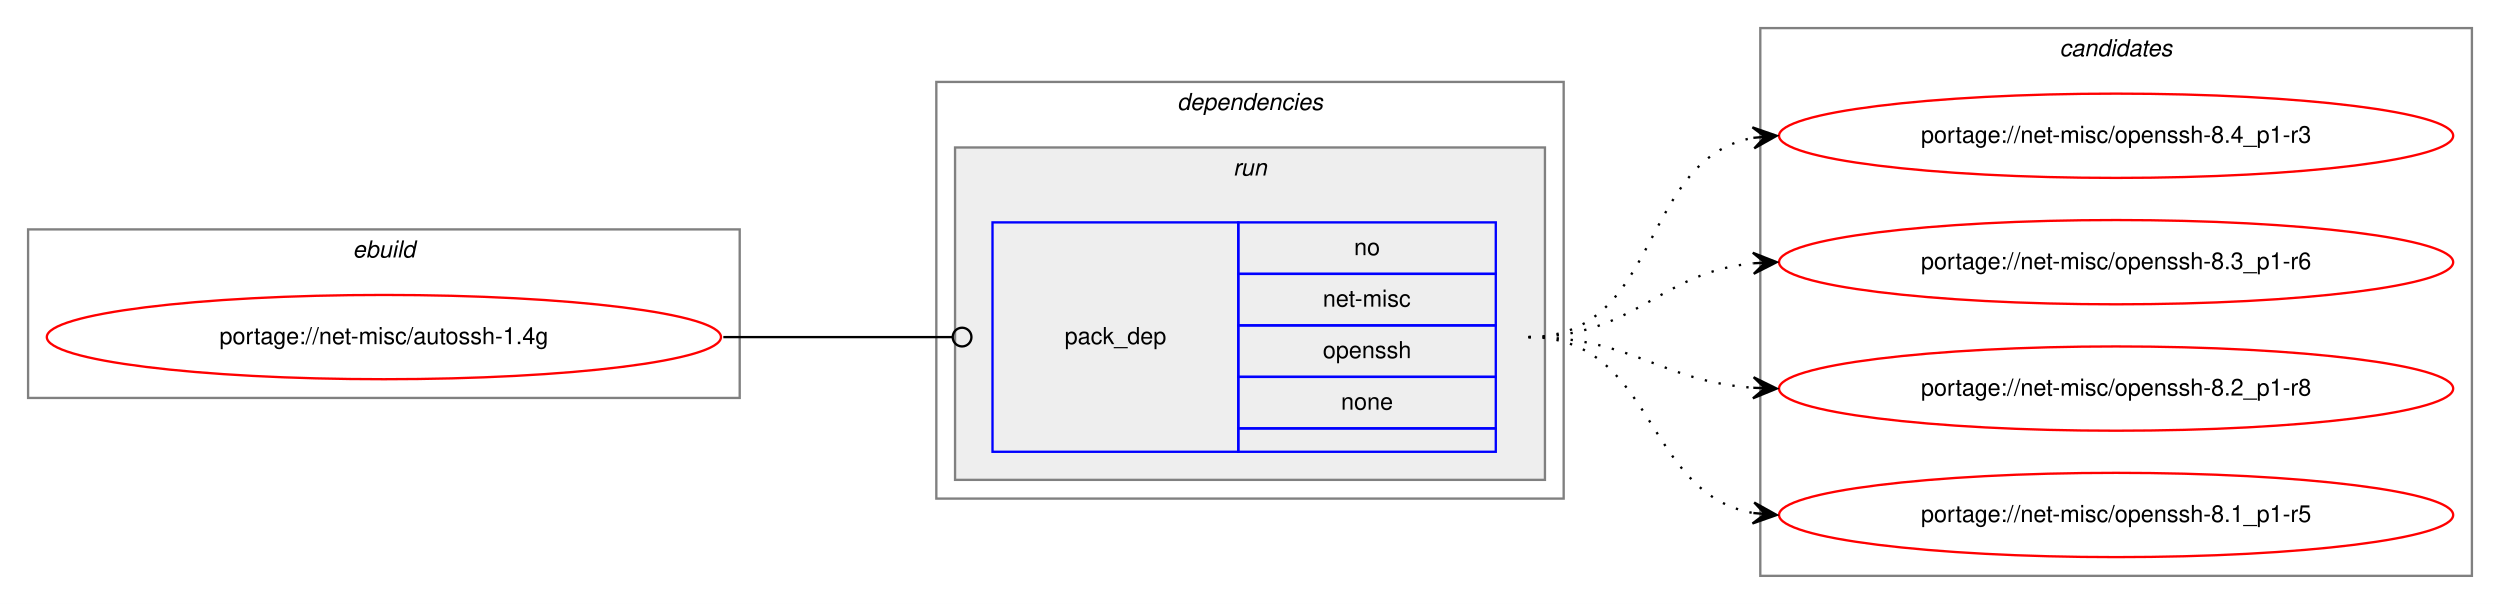
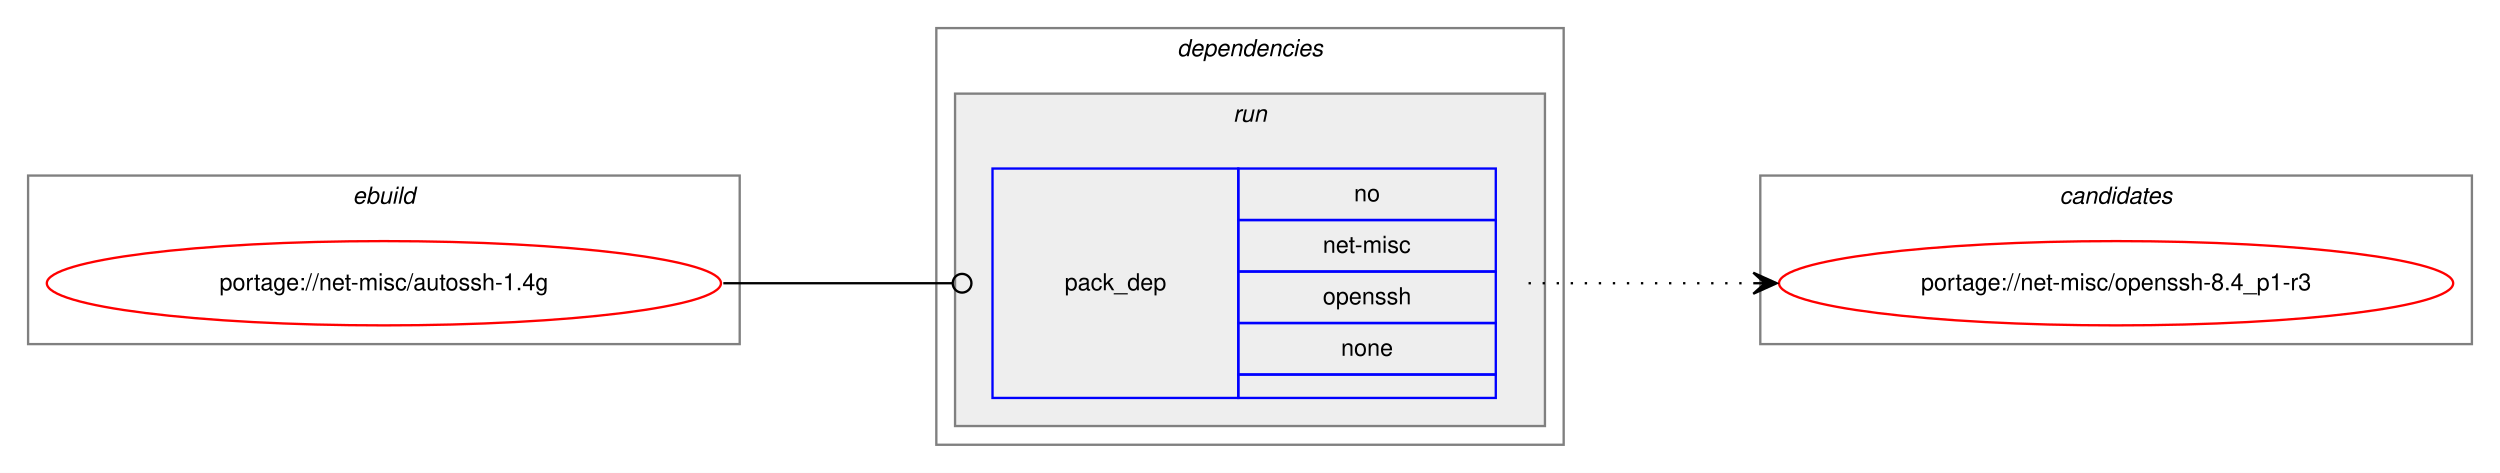
- <svg xmlns="http://www.w3.org/2000/svg" xmlns:xlink="http://www.w3.org/1999/xlink" width="1068pt" height="258pt" viewBox="0.00 0.00 1068.00 258.00">
-   <g id="graph0" class="graph" transform="scale(1 1) rotate(0) translate(4 254)">
-     <polygon fill="white" stroke="transparent" points="-4,4 -4,-254 1064,-254 1064,4 -4,4" />
+ <svg xmlns="http://www.w3.org/2000/svg" xmlns:xlink="http://www.w3.org/1999/xlink" width="1068pt" height="202pt" viewBox="0.00 0.00 1068.00 202.00">
+   <g id="graph0" class="graph" transform="scale(1 1) rotate(0) translate(4 198)">
+     <polygon fill="white" stroke="transparent" points="-4,4 -4,-198 1064,-198 1064,4 -4,4" />
    <g id="clust1" class="cluster">
-       <polygon fill="none" stroke="gray" points="8,-84 8,-156 312,-156 312,-84 8,-84" />
-       <text text-anchor="start" x="146.66" y="-144" font-family="Helvetica,sans-Serif" font-style="italic" font-size="10.00">ebuild</text>
+       <polygon fill="none" stroke="gray" points="8,-51 8,-123 312,-123 312,-51 8,-51" />
+       <text text-anchor="start" x="146.66" y="-111" font-family="Helvetica,sans-Serif" font-style="italic" font-size="10.00">ebuild</text>
    </g>
    <g id="clust2" class="cluster">
-       <polygon fill="none" stroke="gray" points="396,-41 396,-219 664,-219 664,-41 396,-41" />
-       <text text-anchor="start" x="498.88" y="-207" font-family="Helvetica,sans-Serif" font-style="italic" font-size="10.00">dependencies</text>
+       <polygon fill="none" stroke="gray" points="396,-8 396,-186 664,-186 664,-8 396,-8" />
+       <text text-anchor="start" x="498.88" y="-174" font-family="Helvetica,sans-Serif" font-style="italic" font-size="10.00">dependencies</text>
    </g>
    <g id="clust5" class="cluster">
-       <polygon fill="#eeeeee" stroke="gray" points="404,-49 404,-191 656,-191 656,-49 404,-49" />
-       <text text-anchor="start" x="522.78" y="-179" font-family="Helvetica,sans-Serif" font-style="italic" font-size="10.00">run</text>
+       <polygon fill="#eeeeee" stroke="gray" points="404,-16 404,-158 656,-158 656,-16 404,-16" />
+       <text text-anchor="start" x="522.78" y="-146" font-family="Helvetica,sans-Serif" font-style="italic" font-size="10.00">run</text>
    </g>
    <g id="clust7" class="cluster">
-       <polygon fill="none" stroke="gray" points="748,-8 748,-242 1052,-242 1052,-8 748,-8" />
-       <text text-anchor="start" x="875.82" y="-230" font-family="Helvetica,sans-Serif" font-style="italic" font-size="10.00">candidates</text>
+       <polygon fill="none" stroke="gray" points="748,-51 748,-123 1052,-123 1052,-51 748,-51" />
+       <text text-anchor="start" x="875.82" y="-111" font-family="Helvetica,sans-Serif" font-style="italic" font-size="10.00">candidates</text>
    </g>
    <g id="node1" class="node">
      <g id="a_node1">
        <a xlink:href="../net-misc/autossh-1.4g.svg" xlink:title="portage://net-misc/autossh-1.4g">
-           <ellipse fill="none" stroke="red" cx="160" cy="-110" rx="144" ry="18" />
-           <text text-anchor="middle" x="160" y="-107" font-family="Helvetica,sans-Serif" font-size="10.00">portage://net-misc/autossh-1.4g</text>
+           <ellipse fill="none" stroke="red" cx="160" cy="-77" rx="144" ry="18" />
+           <text text-anchor="middle" x="160" y="-74" font-family="Helvetica,sans-Serif" font-size="10.00">portage://net-misc/autossh-1.4g</text>
        </a>
      </g>
    </g>
    <g id="node2" class="node">
-       <polygon fill="none" stroke="blue" points="420,-61 420,-159 525,-159 525,-61 420,-61" />
-       <text text-anchor="start" x="450.82" y="-107" font-family="Helvetica,sans-Serif" font-size="10.00">pack_dep</text>
-       <polygon fill="none" stroke="blue" points="525,-137 525,-159 635,-159 635,-137 525,-137" />
-       <text text-anchor="start" x="574.44" y="-145" font-family="Helvetica,sans-Serif" font-size="10.00">no</text>
-       <polygon fill="none" stroke="blue" points="525,-115 525,-137 635,-137 635,-115 525,-115" />
-       <text text-anchor="start" x="561.11" y="-123" font-family="Helvetica,sans-Serif" font-size="10.00">net-misc</text>
-       <polygon fill="none" stroke="blue" points="525,-93 525,-115 635,-115 635,-93 525,-93" />
-       <text text-anchor="start" x="561.1" y="-101" font-family="Helvetica,sans-Serif" font-size="10.00">openssh</text>
-       <polygon fill="none" stroke="blue" points="525,-71 525,-93 635,-93 635,-71 525,-71" />
-       <text text-anchor="start" x="568.88" y="-79" font-family="Helvetica,sans-Serif" font-size="10.00">none</text>
-       <polygon fill="none" stroke="blue" points="525,-61 525,-71 635,-71 635,-61 525,-61" />
+       <polygon fill="none" stroke="blue" points="420,-28 420,-126 525,-126 525,-28 420,-28" />
+       <text text-anchor="start" x="450.82" y="-74" font-family="Helvetica,sans-Serif" font-size="10.00">pack_dep</text>
+       <polygon fill="none" stroke="blue" points="525,-104 525,-126 635,-126 635,-104 525,-104" />
+       <text text-anchor="start" x="574.44" y="-112" font-family="Helvetica,sans-Serif" font-size="10.00">no</text>
+       <polygon fill="none" stroke="blue" points="525,-82 525,-104 635,-104 635,-82 525,-82" />
+       <text text-anchor="start" x="561.11" y="-90" font-family="Helvetica,sans-Serif" font-size="10.00">net-misc</text>
+       <polygon fill="none" stroke="blue" points="525,-60 525,-82 635,-82 635,-60 525,-60" />
+       <text text-anchor="start" x="561.1" y="-68" font-family="Helvetica,sans-Serif" font-size="10.00">openssh</text>
+       <polygon fill="none" stroke="blue" points="525,-38 525,-60 635,-60 635,-38 525,-38" />
+       <text text-anchor="start" x="568.88" y="-46" font-family="Helvetica,sans-Serif" font-size="10.00">none</text>
+       <polygon fill="none" stroke="blue" points="525,-28 525,-38 635,-38 635,-28 525,-28" />
    </g>
    <g id="edge1" class="edge">
-       <path fill="none" stroke="black" d="M305,-110C349.26,-110 362.33,-110 402.82,-110" />
-       <ellipse fill="none" stroke="black" cx="407" cy="-110" rx="4" ry="4" />
+       <path fill="none" stroke="black" d="M305,-77C349.26,-77 362.33,-77 402.82,-77" />
+       <ellipse fill="none" stroke="black" cx="407" cy="-77" rx="4" ry="4" />
    </g>
    <g id="node3" class="node">
      <g id="a_node3">
        <a xlink:href="../net-misc/openssh-8.4_p1-r3.svg" xlink:title="portage://net-misc/openssh-8.4_p1-r3">
-           <ellipse fill="none" stroke="red" cx="900" cy="-196" rx="144" ry="18" />
-           <text text-anchor="middle" x="900" y="-193" font-family="Helvetica,sans-Serif" font-size="10.00">portage://net-misc/openssh-8.4_p1-r3</text>
+           <ellipse fill="none" stroke="red" cx="900" cy="-77" rx="144" ry="18" />
+           <text text-anchor="middle" x="900" y="-74" font-family="Helvetica,sans-Serif" font-size="10.00">portage://net-misc/openssh-8.4_p1-r3</text>
        </a>
      </g>
    </g>
    <g id="edge2" class="edge">
-       <path fill="none" stroke="black" stroke-dasharray="1,5" d="M649,-110C705.99,-110 695.91,-185.9 744.78,-195.09" />
-       <polygon fill="black" stroke="black" points="755,-196 744.64,-199.6 750.02,-195.56 745.04,-195.12 745.04,-195.12 745.04,-195.12 750.02,-195.56 745.44,-190.63 755,-196 755,-196" />
-     </g>
-     <g id="node4" class="node">
-       <g id="a_node4">
-         <a xlink:href="../net-misc/openssh-8.3_p1-r6.svg" xlink:title="portage://net-misc/openssh-8.3_p1-r6">
-           <ellipse fill="none" stroke="red" cx="900" cy="-142" rx="144" ry="18" />
-           <text text-anchor="middle" x="900" y="-139" font-family="Helvetica,sans-Serif" font-size="10.00">portage://net-misc/openssh-8.3_p1-r6</text>
-         </a>
-       </g>
-     </g>
-     <g id="edge3" class="edge">
-       <path fill="none" stroke="black" stroke-dasharray="1,5" d="M649,-110C694.65,-110 704.48,-137.54 744.95,-141.52" />
-       <polygon fill="black" stroke="black" points="755,-142 744.8,-146.02 750.01,-141.76 745.01,-141.53 745.01,-141.53 745.01,-141.53 750.01,-141.76 745.22,-137.03 755,-142 755,-142" />
-     </g>
-     <g id="node5" class="node">
-       <g id="a_node5">
-         <a xlink:href="../net-misc/openssh-8.2_p1-r8.svg" xlink:title="portage://net-misc/openssh-8.2_p1-r8">
-           <ellipse fill="none" stroke="red" cx="900" cy="-88" rx="144" ry="18" />
-           <text text-anchor="middle" x="900" y="-85" font-family="Helvetica,sans-Serif" font-size="10.00">portage://net-misc/openssh-8.2_p1-r8</text>
-         </a>
-       </g>
-     </g>
-     <g id="edge4" class="edge">
-       <path fill="none" stroke="black" stroke-dasharray="1,5" d="M649,-110C693.54,-110 705.22,-91.14 744.89,-88.35" />
-       <polygon fill="black" stroke="black" points="755,-88 745.16,-92.84 750,-88.17 745.01,-88.34 745.01,-88.34 745.01,-88.34 750,-88.17 744.85,-83.84 755,-88 755,-88" />
-     </g>
-     <g id="node6" class="node">
-       <g id="a_node6">
-         <a xlink:href="../net-misc/openssh-8.1_p1-r5.svg" xlink:title="portage://net-misc/openssh-8.1_p1-r5">
-           <ellipse fill="none" stroke="red" cx="900" cy="-34" rx="144" ry="18" />
-           <text text-anchor="middle" x="900" y="-31" font-family="Helvetica,sans-Serif" font-size="10.00">portage://net-misc/openssh-8.1_p1-r5</text>
-         </a>
-       </g>
-     </g>
-     <g id="edge5" class="edge">
-       <path fill="none" stroke="black" stroke-dasharray="1,5" d="M649,-110C703.35,-110 698.01,-43.2 744.89,-34.85" />
-       <polygon fill="black" stroke="black" points="755,-34 745.41,-39.33 750.02,-34.42 745.04,-34.84 745.04,-34.84 745.04,-34.84 750.02,-34.42 744.66,-30.36 755,-34 755,-34" />
+       <path fill="none" stroke="black" stroke-dasharray="1,5" d="M649,-77C692.43,-77 705.83,-77 744.57,-77" />
+       <polygon fill="black" stroke="black" points="755,-77 745,-81.5 750,-77 745,-77 745,-77 745,-77 750,-77 745,-72.5 755,-77 755,-77" />
    </g>
  </g>
</svg>
